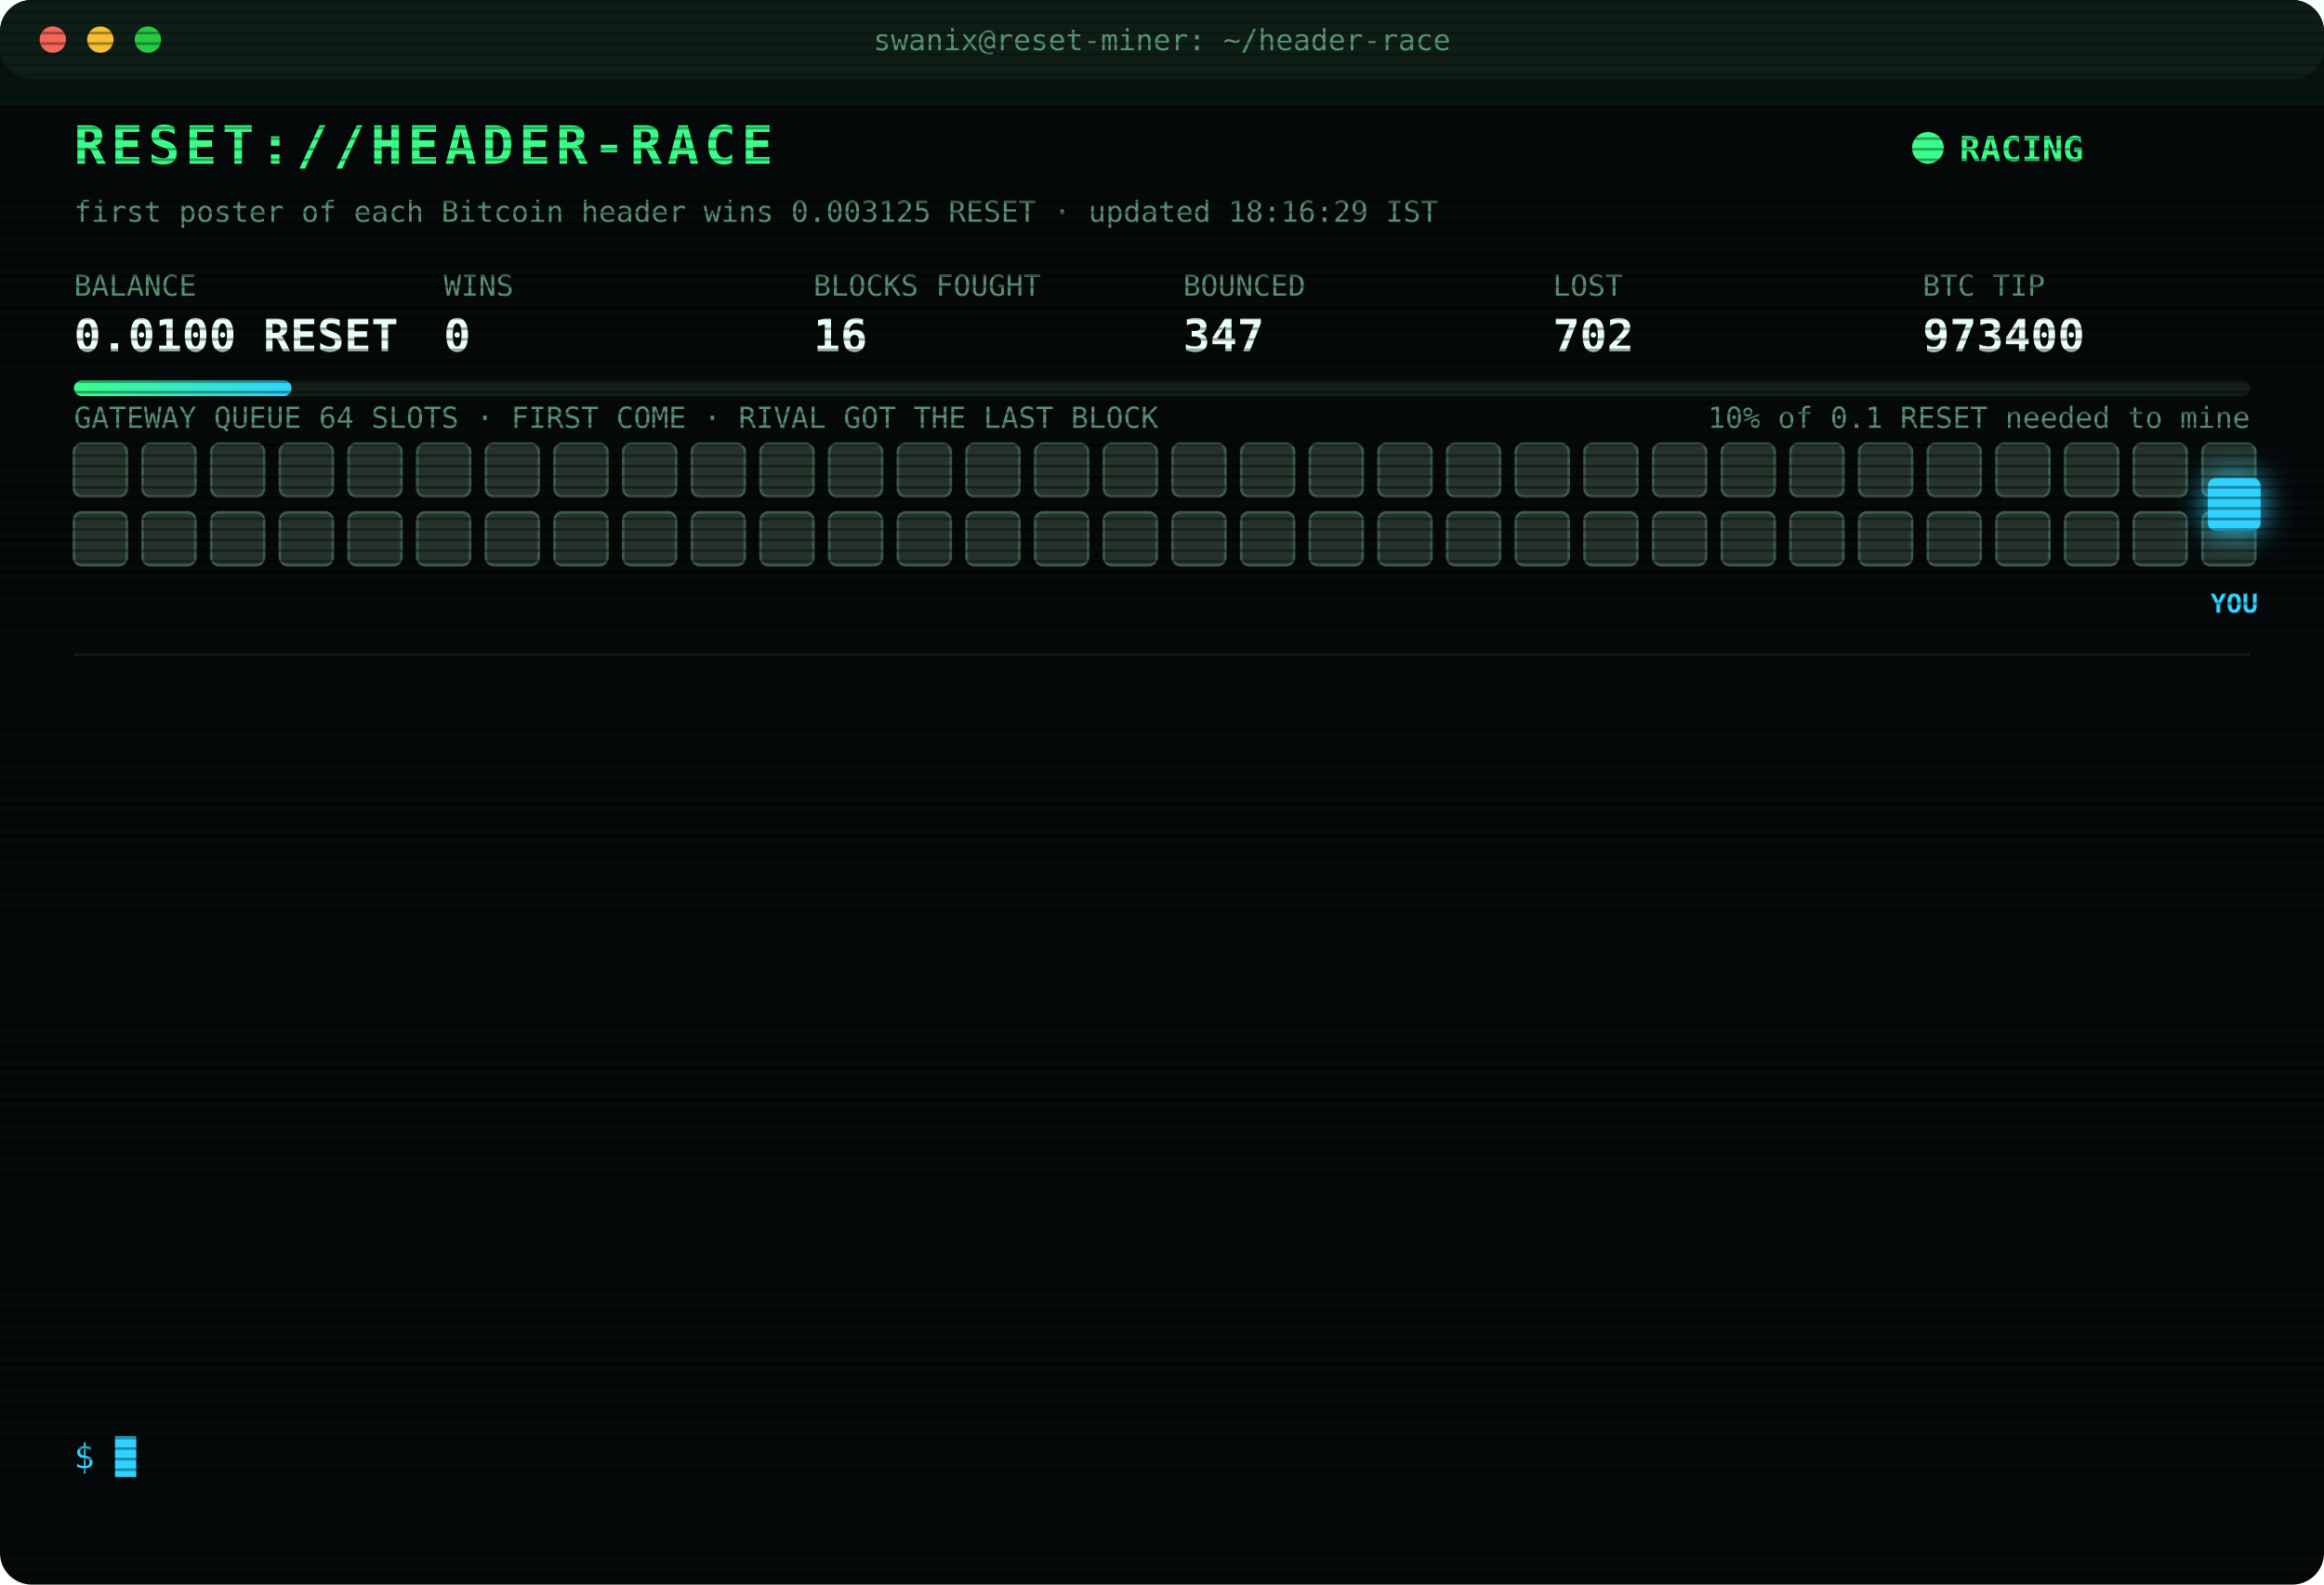
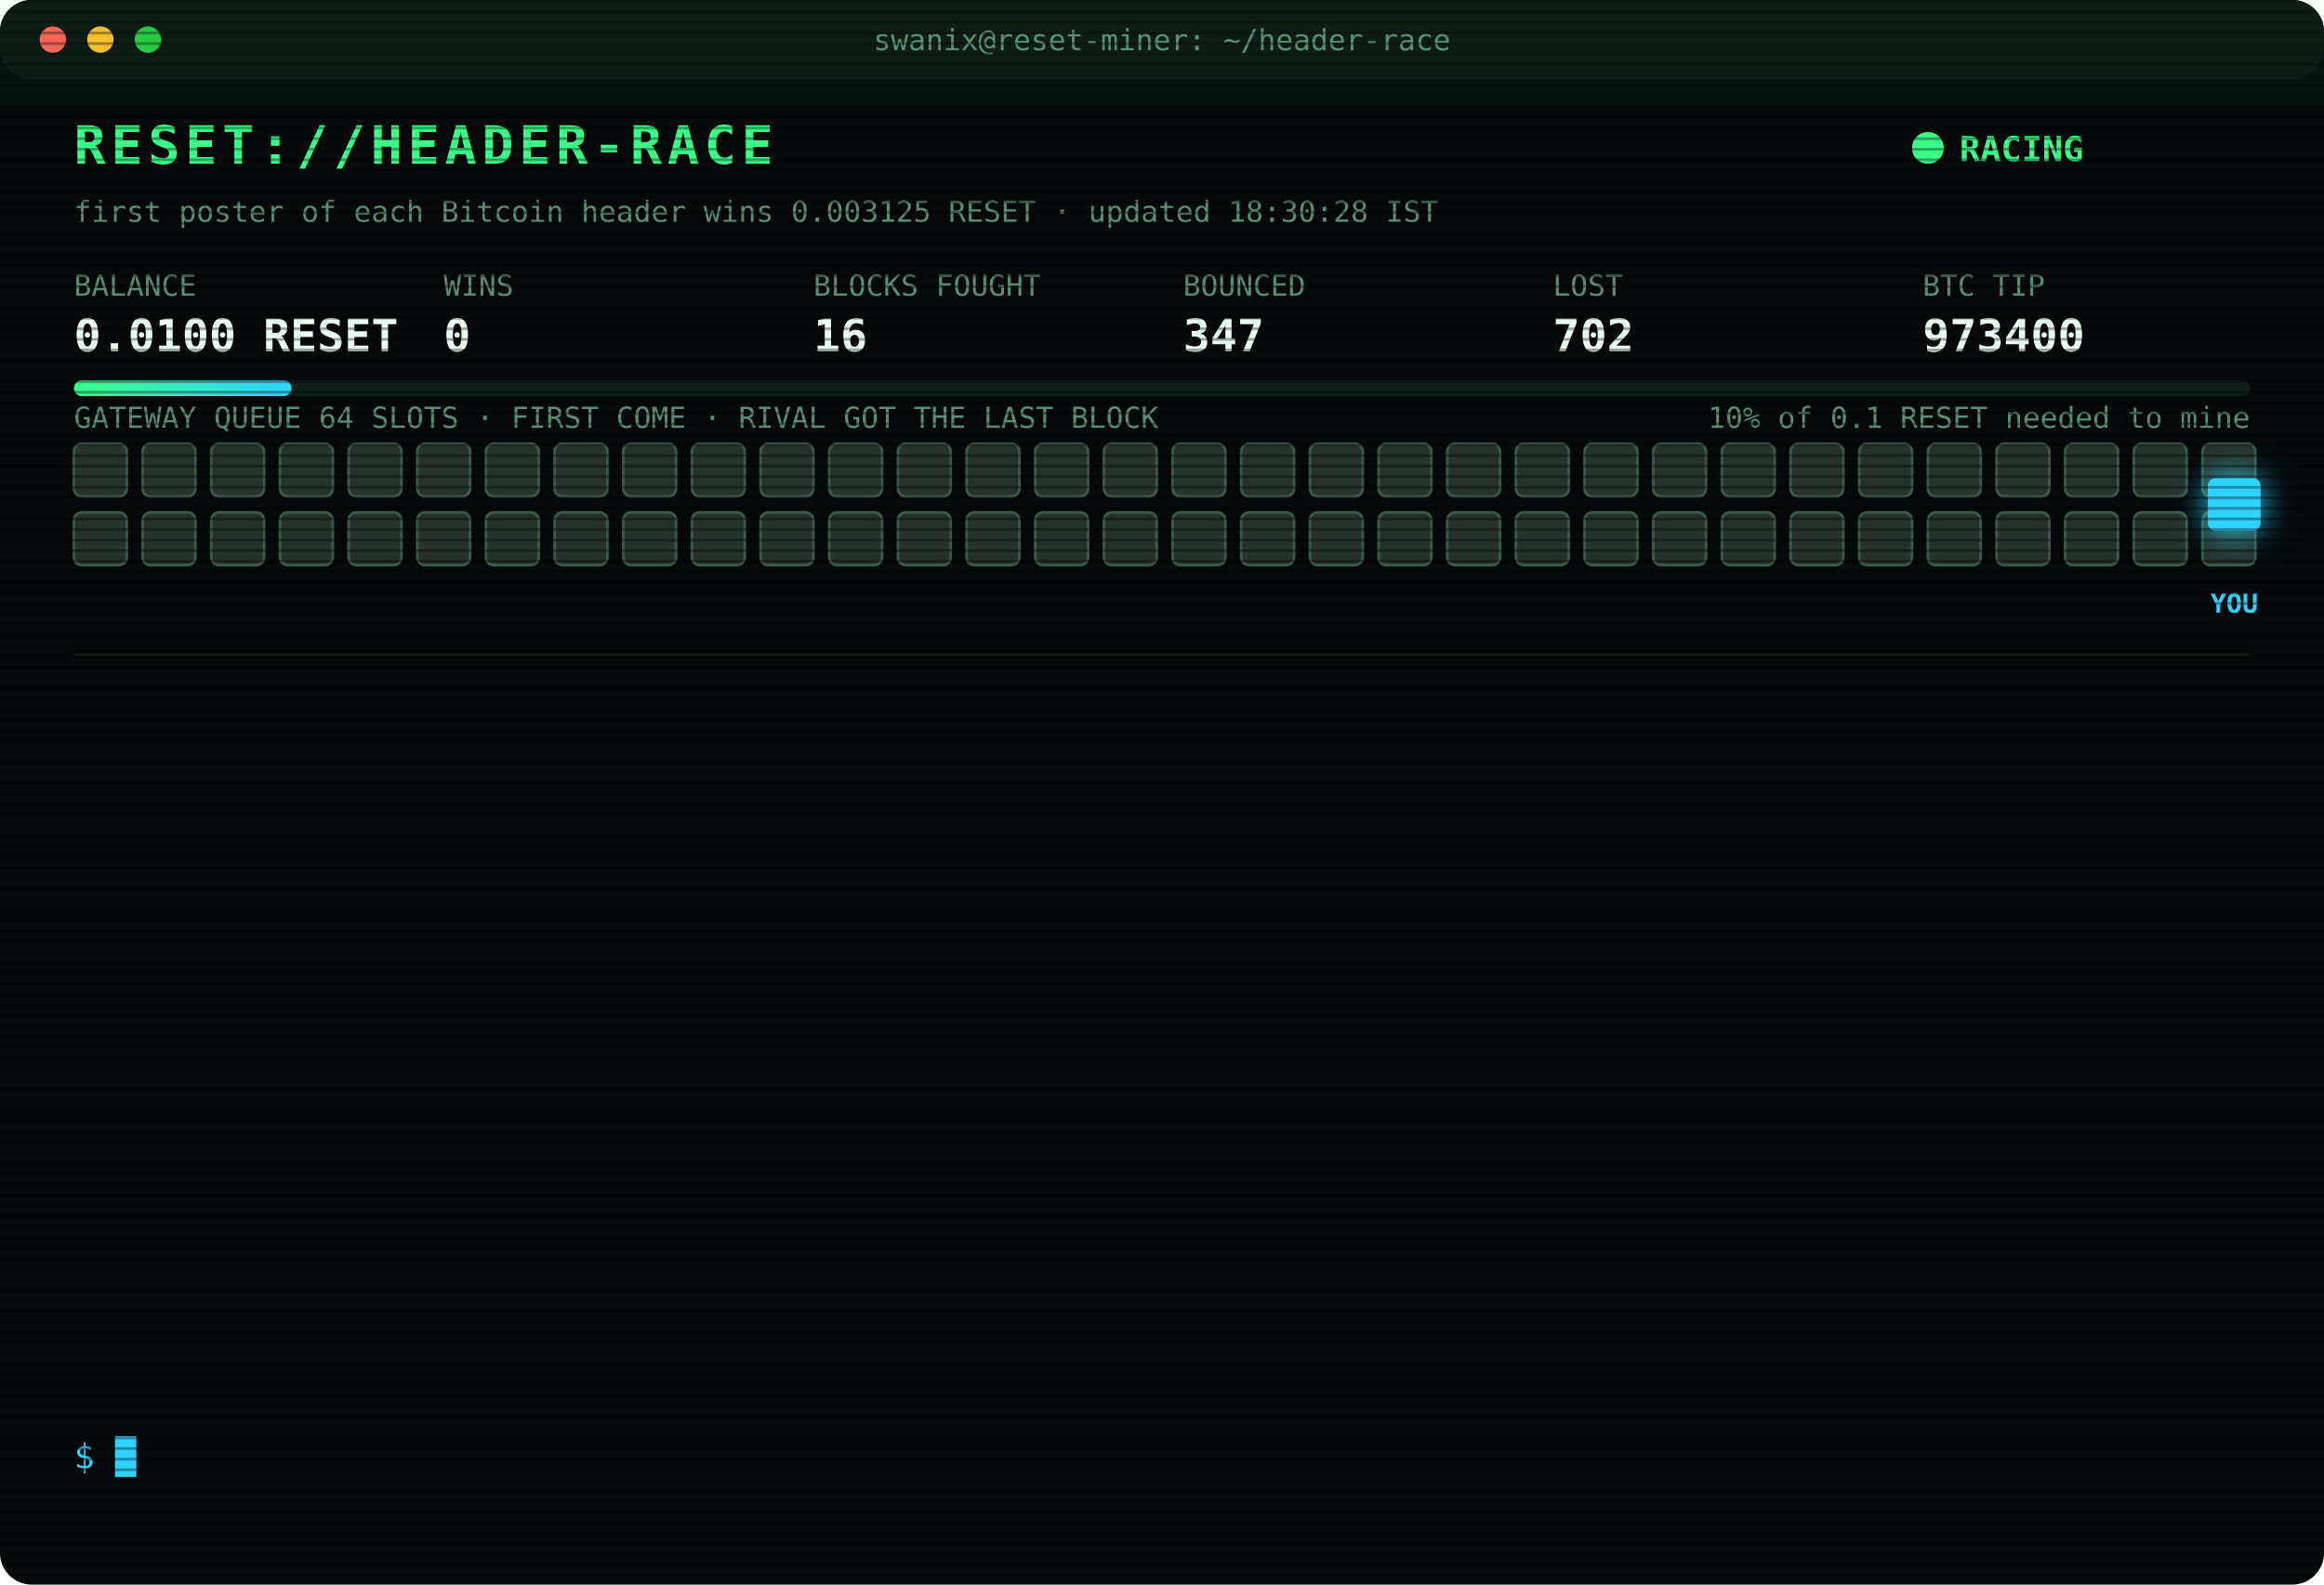
<svg xmlns="http://www.w3.org/2000/svg" width="880" height="600" viewBox="0 0 880 600" font-family="ui-monospace,SFMono-Regular,Menlo,Consolas,monospace">
  <style>
text{font-size:13px;fill:#7CFFB2}
.title{font-size:20px;font-weight:700;fill:#39FF88;letter-spacing:2px;animation:glitch 3s infinite steps(1)}
.sub{fill:#2fd3ff}.k{fill:#5a8f73;font-size:11px}.v{font-size:17px;font-weight:700;fill:#eafff3}
.ts{fill:#3f6b56}.boot{fill:#2fd3ff}.dim{fill:#5a8f73}.bad{fill:#ff4d6d}.warn{fill:#ffd23f}.mag{fill:#ff5cf0}.win{fill:#39FF88;font-weight:700}
.tag{font-size:10px;fill:#2fd3ff;font-weight:700}
.rival{fill:#26332c;stroke:#3c5a49;animation:jam 1.2s infinite alternate}
.idle{fill:#141c18;stroke:#22302a;animation:breathe 4s infinite}
.me{fill:#2fd3ff;filter:drop-shadow(0 0 6px #2fd3ff)}
.hover{animation:nudge 1.1s infinite ease-in-out}.bounce{animation:kick 1.4s infinite}
.ln{opacity:0;animation:in .4s forwards}
.cur{animation:blink 1s infinite steps(1)}
.scan{animation:scan 6s infinite linear}
.led{animation:blink 1.4s infinite}
@keyframes in{from{opacity:0;transform:translateX(-6px)}to{opacity:1;transform:none}}
@keyframes blink{50%{opacity:0}}
@keyframes jam{to{fill:#33463b}}
@keyframes breathe{50%{opacity:.4}}
@keyframes nudge{50%{transform:translateX(-10px)}}
@keyframes kick{0%,100%{transform:none}30%{transform:translateX(-14px)}55%{transform:translateX(10px) translateY(-6px)}}
@keyframes glitch{0%,92%{transform:none}93%{transform:translateX(2px);fill:#ff4d6d}95%{transform:translateX(-2px);fill:#2fd3ff}97%{transform:none}}
@keyframes scan{from{transform:translateY(-40px)}to{transform:translateY(600px)}}
</style>
  <defs>
    <pattern id="sl" width="4" height="4" patternUnits="userSpaceOnUse">
      <rect width="4" height="1" fill="#000" opacity=".35" />
    </pattern>
    <linearGradient id="bar">
      <stop offset="0" stop-color="#39FF88" />
      <stop offset="1" stop-color="#2fd3ff" />
    </linearGradient>
  </defs>
  <rect width="880" height="600" rx="12" fill="#05090a" />
  <rect width="880" height="30" rx="12" fill="#0d1512" />
  <circle cx="20" cy="15" r="5" fill="#ff5f57" />
  <circle cx="38" cy="15" r="5" fill="#febc2e" />
  <circle cx="56" cy="15" r="5" fill="#28c840" />
  <text x="440" y="19" text-anchor="middle" class="k">swanix@reset-miner: ~/header-race</text>
  <text x="28" y="62" class="title">RESET://HEADER-RACE</text>
  <circle class="led" cx="730" cy="56" r="6" fill="#39FF88" />
  <text x="742" y="61" class="win">RACING</text>
-   <text x="28" y="84" class="k">first poster of each Bitcoin header wins 0.003125 RESET · updated 18:16:29 IST</text>
+   <text x="28" y="84" class="k">first poster of each Bitcoin header wins 0.003125 RESET · updated 18:30:28 IST</text>
  <text x="28" y="112" class="k">BALANCE</text>
  <text x="28" y="133" class="v">0.0100 RESET</text>
  <text x="168" y="112" class="k">WINS</text>
  <text x="168" y="133" class="v">0</text>
  <text x="308" y="112" class="k">BLOCKS FOUGHT</text>
  <text x="308" y="133" class="v">16</text>
  <text x="448" y="112" class="k">BOUNCED</text>
  <text x="448" y="133" class="v">347</text>
  <text x="588" y="112" class="k">LOST</text>
  <text x="588" y="133" class="v">702</text>
  <text x="728" y="112" class="k">BTC TIP</text>
  <text x="728" y="133" class="v">973400</text>
  <rect x="28" y="144" width="824" height="6" rx="3" fill="#13201a" />
  <rect x="28" y="144" width="82.4" height="6" rx="3" fill="url(#bar)" />
  <text x="852" y="162" text-anchor="end" class="k">10% of 0.1 RESET needed to mine</text>
  <text x="28" y="162" class="k">GATEWAY QUEUE 64 SLOTS · FIRST COME · RIVAL GOT THE LAST BLOCK</text>
  <rect class="rival" x="28" y="168" width="20" height="20" rx="3" style="animation-delay:0.00s" />
  <rect class="rival" x="54" y="168" width="20" height="20" rx="3" style="animation-delay:0.05s" />
  <rect class="rival" x="80" y="168" width="20" height="20" rx="3" style="animation-delay:0.10s" />
  <rect class="rival" x="106" y="168" width="20" height="20" rx="3" style="animation-delay:0.15s" />
  <rect class="rival" x="132" y="168" width="20" height="20" rx="3" style="animation-delay:0.20s" />
  <rect class="rival" x="158" y="168" width="20" height="20" rx="3" style="animation-delay:0.25s" />
  <rect class="rival" x="184" y="168" width="20" height="20" rx="3" style="animation-delay:0.30s" />
  <rect class="rival" x="210" y="168" width="20" height="20" rx="3" style="animation-delay:0.35s" />
  <rect class="rival" x="236" y="168" width="20" height="20" rx="3" style="animation-delay:0.40s" />
  <rect class="rival" x="262" y="168" width="20" height="20" rx="3" style="animation-delay:0.45s" />
  <rect class="rival" x="288" y="168" width="20" height="20" rx="3" style="animation-delay:0.50s" />
  <rect class="rival" x="314" y="168" width="20" height="20" rx="3" style="animation-delay:0.55s" />
  <rect class="rival" x="340" y="168" width="20" height="20" rx="3" style="animation-delay:0.60s" />
  <rect class="rival" x="366" y="168" width="20" height="20" rx="3" style="animation-delay:0.65s" />
  <rect class="rival" x="392" y="168" width="20" height="20" rx="3" style="animation-delay:0.70s" />
  <rect class="rival" x="418" y="168" width="20" height="20" rx="3" style="animation-delay:0.75s" />
  <rect class="rival" x="444" y="168" width="20" height="20" rx="3" style="animation-delay:0.80s" />
  <rect class="rival" x="470" y="168" width="20" height="20" rx="3" style="animation-delay:0.85s" />
  <rect class="rival" x="496" y="168" width="20" height="20" rx="3" style="animation-delay:0.90s" />
  <rect class="rival" x="522" y="168" width="20" height="20" rx="3" style="animation-delay:0.95s" />
  <rect class="rival" x="548" y="168" width="20" height="20" rx="3" style="animation-delay:1.00s" />
  <rect class="rival" x="574" y="168" width="20" height="20" rx="3" style="animation-delay:1.05s" />
  <rect class="rival" x="600" y="168" width="20" height="20" rx="3" style="animation-delay:1.10s" />
  <rect class="rival" x="626" y="168" width="20" height="20" rx="3" style="animation-delay:1.15s" />
  <rect class="rival" x="652" y="168" width="20" height="20" rx="3" style="animation-delay:1.20s" />
  <rect class="rival" x="678" y="168" width="20" height="20" rx="3" style="animation-delay:1.25s" />
  <rect class="rival" x="704" y="168" width="20" height="20" rx="3" style="animation-delay:1.30s" />
  <rect class="rival" x="730" y="168" width="20" height="20" rx="3" style="animation-delay:1.35s" />
  <rect class="rival" x="756" y="168" width="20" height="20" rx="3" style="animation-delay:1.40s" />
  <rect class="rival" x="782" y="168" width="20" height="20" rx="3" style="animation-delay:1.45s" />
  <rect class="rival" x="808" y="168" width="20" height="20" rx="3" style="animation-delay:1.50s" />
  <rect class="rival" x="834" y="168" width="20" height="20" rx="3" style="animation-delay:1.55s" />
  <rect class="rival" x="28" y="194" width="20" height="20" rx="3" style="animation-delay:1.60s" />
  <rect class="rival" x="54" y="194" width="20" height="20" rx="3" style="animation-delay:1.65s" />
  <rect class="rival" x="80" y="194" width="20" height="20" rx="3" style="animation-delay:1.70s" />
  <rect class="rival" x="106" y="194" width="20" height="20" rx="3" style="animation-delay:1.75s" />
  <rect class="rival" x="132" y="194" width="20" height="20" rx="3" style="animation-delay:1.80s" />
  <rect class="rival" x="158" y="194" width="20" height="20" rx="3" style="animation-delay:1.85s" />
  <rect class="rival" x="184" y="194" width="20" height="20" rx="3" style="animation-delay:1.90s" />
  <rect class="rival" x="210" y="194" width="20" height="20" rx="3" style="animation-delay:1.95s" />
  <rect class="rival" x="236" y="194" width="20" height="20" rx="3" style="animation-delay:2.00s" />
  <rect class="rival" x="262" y="194" width="20" height="20" rx="3" style="animation-delay:2.05s" />
  <rect class="rival" x="288" y="194" width="20" height="20" rx="3" style="animation-delay:2.10s" />
  <rect class="rival" x="314" y="194" width="20" height="20" rx="3" style="animation-delay:2.15s" />
  <rect class="rival" x="340" y="194" width="20" height="20" rx="3" style="animation-delay:2.20s" />
  <rect class="rival" x="366" y="194" width="20" height="20" rx="3" style="animation-delay:2.25s" />
  <rect class="rival" x="392" y="194" width="20" height="20" rx="3" style="animation-delay:2.30s" />
  <rect class="rival" x="418" y="194" width="20" height="20" rx="3" style="animation-delay:2.35s" />
  <rect class="rival" x="444" y="194" width="20" height="20" rx="3" style="animation-delay:2.40s" />
  <rect class="rival" x="470" y="194" width="20" height="20" rx="3" style="animation-delay:2.45s" />
  <rect class="rival" x="496" y="194" width="20" height="20" rx="3" style="animation-delay:2.50s" />
  <rect class="rival" x="522" y="194" width="20" height="20" rx="3" style="animation-delay:2.55s" />
  <rect class="rival" x="548" y="194" width="20" height="20" rx="3" style="animation-delay:2.60s" />
  <rect class="rival" x="574" y="194" width="20" height="20" rx="3" style="animation-delay:2.65s" />
  <rect class="rival" x="600" y="194" width="20" height="20" rx="3" style="animation-delay:2.70s" />
  <rect class="rival" x="626" y="194" width="20" height="20" rx="3" style="animation-delay:2.75s" />
  <rect class="rival" x="652" y="194" width="20" height="20" rx="3" style="animation-delay:2.80s" />
  <rect class="rival" x="678" y="194" width="20" height="20" rx="3" style="animation-delay:2.85s" />
  <rect class="rival" x="704" y="194" width="20" height="20" rx="3" style="animation-delay:2.90s" />
  <rect class="rival" x="730" y="194" width="20" height="20" rx="3" style="animation-delay:2.95s" />
  <rect class="rival" x="756" y="194" width="20" height="20" rx="3" style="animation-delay:3.00s" />
  <rect class="rival" x="782" y="194" width="20" height="20" rx="3" style="animation-delay:3.05s" />
  <rect class="rival" x="808" y="194" width="20" height="20" rx="3" style="animation-delay:3.10s" />
  <rect class="rival" x="834" y="194" width="20" height="20" rx="3" style="animation-delay:3.15s" />
  <g class="hover">
    <rect class="me" x="836" y="181" width="20" height="20" rx="3" />
    <text class="tag" x="846" y="232" text-anchor="middle">YOU</text>
  </g>
  <line x1="28" x2="852" y1="248" y2="248" stroke="#13201a" />
  <g class="ln" style="animation-delay:0.40s">
    <text x="28" y="270" class="ts">17:06:09</text>
    <text x="104" y="270" class="bad">[GATEWAY DOWN] no response · 472ms</text>
  </g>
  <g class="ln" style="animation-delay:0.65s">
    <text x="28" y="292" class="ts">17:06:14</text>
    <text x="104" y="292" class="bad">[LOST] #973388 taken by a rival miner</text>
  </g>
  <g class="ln" style="animation-delay:0.90s">
    <text x="28" y="314" class="ts">17:14:19</text>
    <text x="104" y="314" class="bad">[LOST] #973389 taken by a rival miner</text>
  </g>
  <g class="ln" style="animation-delay:1.15s">
    <text x="28" y="336" class="ts">17:26:02</text>
    <text x="104" y="336" class="bad">[LOST] #973390 taken by a rival miner</text>
  </g>
  <g class="ln" style="animation-delay:1.40s">
    <text x="28" y="358" class="ts">17:26:59</text>
    <text x="104" y="358" class="bad">[LOST] #973391 taken by a rival miner</text>
  </g>
  <g class="ln" style="animation-delay:1.65s">
    <text x="28" y="380" class="ts">17:31:02</text>
    <text x="104" y="380" class="bad">[LOST] #973392 taken by a rival miner</text>
  </g>
  <g class="ln" style="animation-delay:1.90s">
    <text x="28" y="402" class="ts">17:51:04</text>
    <text x="104" y="402" class="bad">[LOST] #973394 taken by a rival miner</text>
  </g>
  <g class="ln" style="animation-delay:2.15s">
    <text x="28" y="424" class="ts">17:55:39</text>
    <text x="104" y="424" class="bad">[LOST] #973395 taken by a rival miner</text>
  </g>
  <g class="ln" style="animation-delay:2.40s">
    <text x="28" y="446" class="ts">17:57:12</text>
    <text x="104" y="446" class="bad">[LOST] #973396 taken by a rival miner</text>
  </g>
  <g class="ln" style="animation-delay:2.65s">
    <text x="28" y="468" class="ts">18:01:33</text>
    <text x="104" y="468" class="bad">[LOST] #973397 taken by a rival miner</text>
  </g>
  <g class="ln" style="animation-delay:2.90s">
    <text x="28" y="490" class="ts">18:03:36</text>
    <text x="104" y="490" class="bad">[LOST] #973398 taken by a rival miner</text>
  </g>
  <g class="ln" style="animation-delay:3.15s">
    <text x="28" y="512" class="ts">18:12:40</text>
    <text x="104" y="512" class="bad">[LOST] #973399 taken by a rival miner</text>
  </g>
  <g class="ln" style="animation-delay:3.40s">
    <text x="28" y="534" class="ts">18:16:29</text>
    <text x="104" y="534" class="bad">[LOST] #973400 taken by a rival miner</text>
  </g>
  <text x="28" y="556" class="sub">$ <tspan class="cur">█</tspan>
  </text>
  <rect width="880" height="600" rx="12" fill="url(#sl)" pointer-events="none" />
  <rect class="scan" width="880" height="40" fill="#39FF88" opacity=".04" />
</svg>
